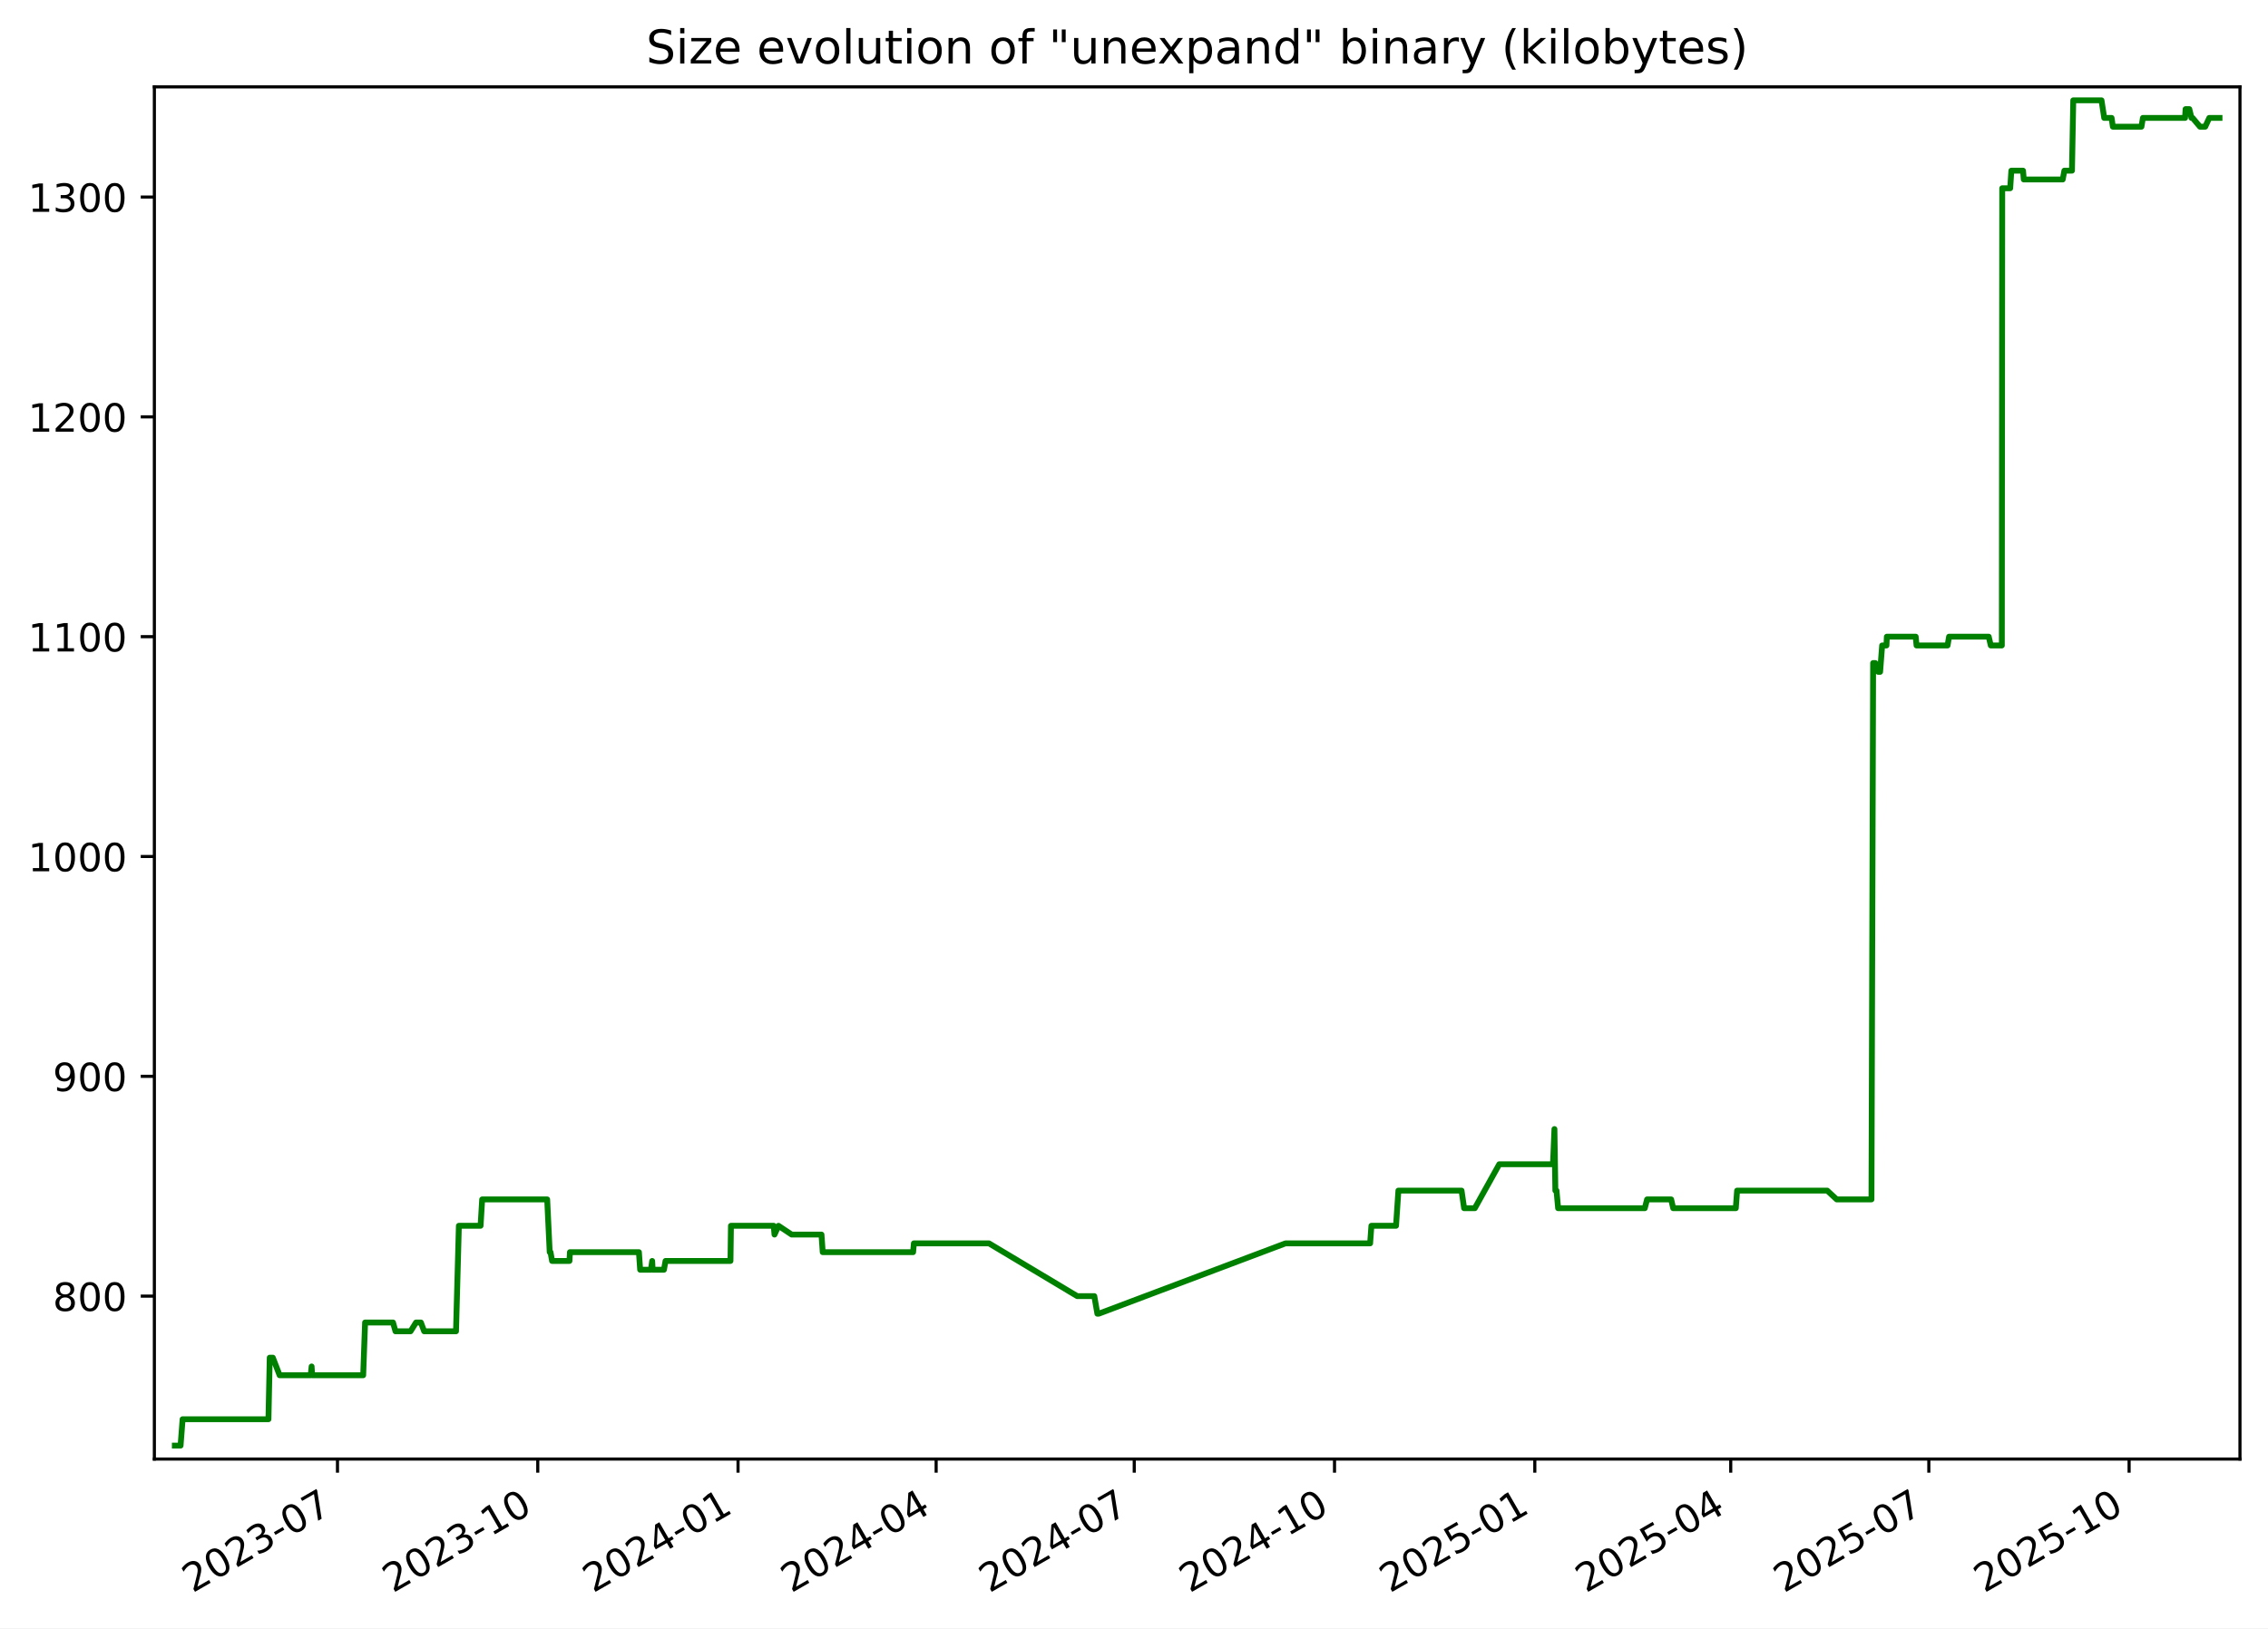
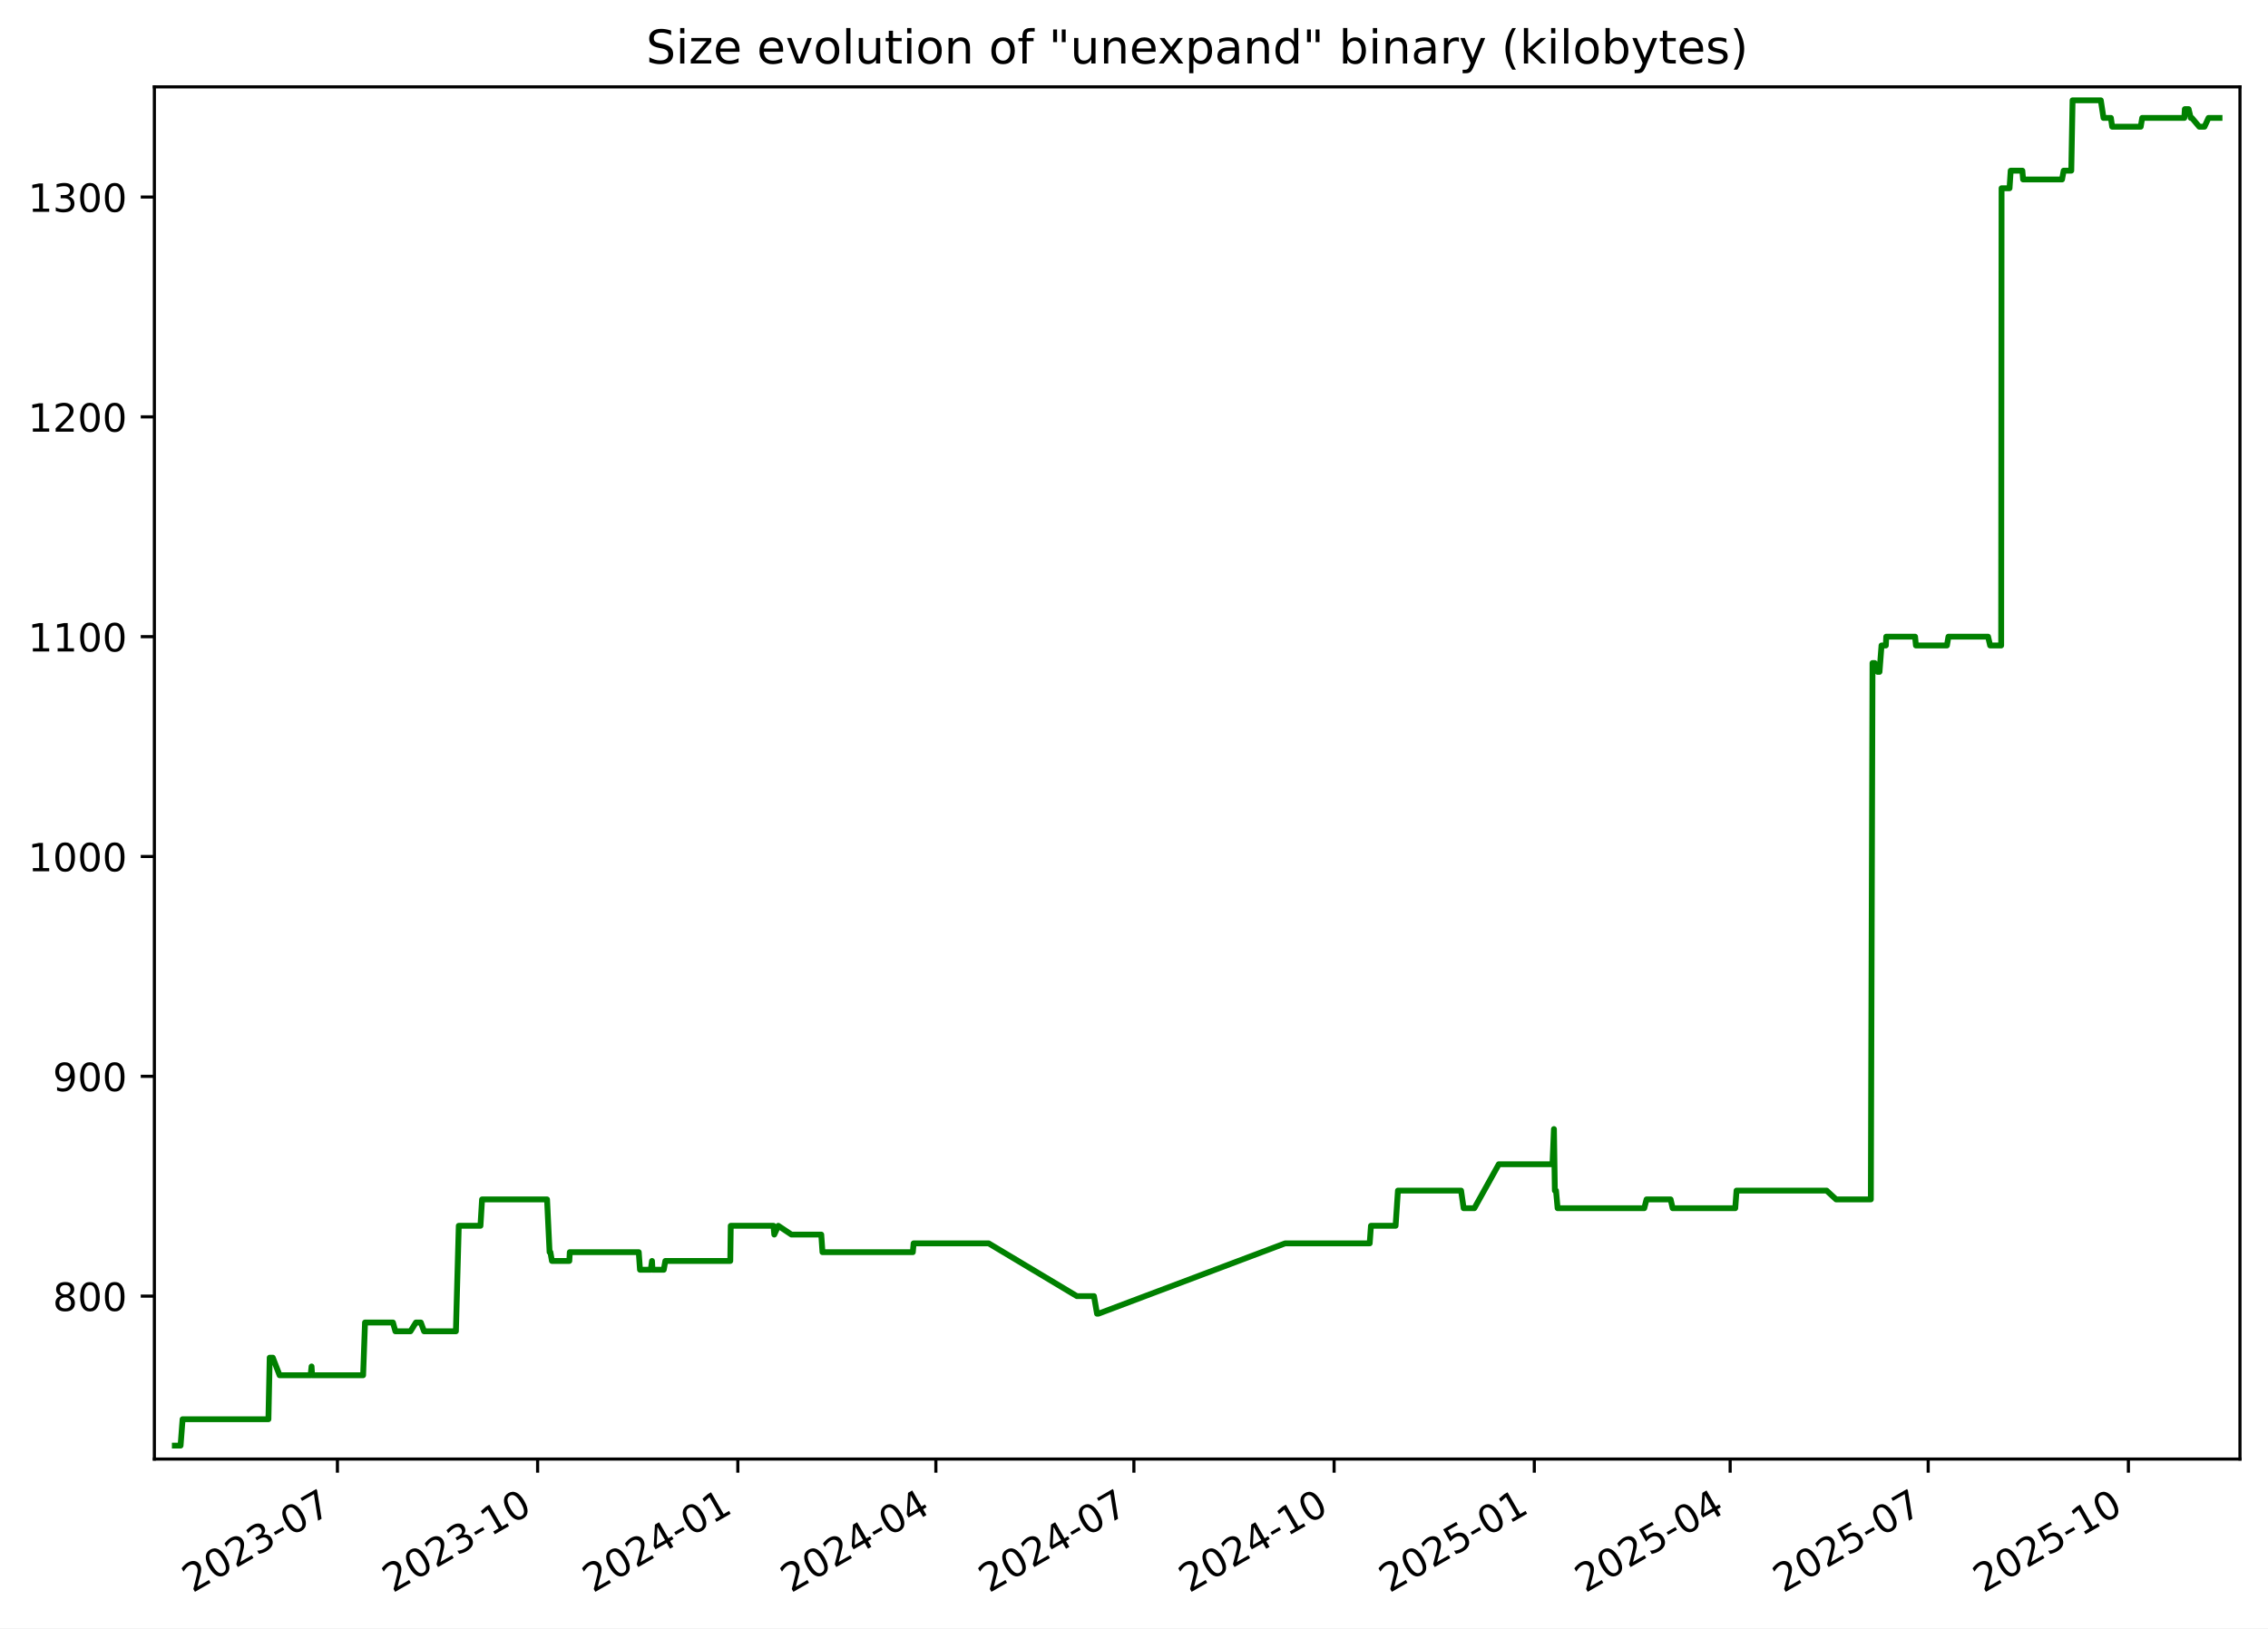
<svg xmlns="http://www.w3.org/2000/svg" xmlns:xlink="http://www.w3.org/1999/xlink" width="582.53pt" height="418.303pt" viewBox="0 0 582.53 418.303" version="1.1">
  <defs>
    <style type="text/css">*{stroke-linejoin: round; stroke-linecap: butt}</style>
  </defs>
  <g id="figure_1">
    <g id="patch_1">
      <path d="M -0 418.303  L 582.53 418.303  L 582.53 0  L -0 0  z " style="fill: #ffffff" />
    </g>
    <g id="axes_1">
      <g id="patch_2">
        <path d="M 39.65 374.83  L 575.33 374.83  L 575.33 22.318  L 39.65 22.318  z " style="fill: #ffffff" />
      </g>
      <g id="matplotlib.axis_1">
        <g id="xtick_1">
          <g id="line2d_1">
            <defs>
-               <path id="mc41f7e3d08" d="M 0 0  L 0 3.5  " style="stroke: #000000; stroke-width: 0.8" />
+               <path id="mf9a463f521" d="M 0 0  L 0 3.5  " style="stroke: #000000; stroke-width: 0.8" />
            </defs>
            <g>
-               <use xlink:href="#mc41f7e3d08" x="86.681" y="374.83" style="stroke: #000000; stroke-width: 0.8" />
+               <use xlink:href="#mf9a463f521" x="86.666" y="374.83" style="stroke: #000000; stroke-width: 0.8" />
            </g>
          </g>
          <g id="text_1">
-             <g transform="translate(49.45639 409.302) rotate(-30) scale(0.1 -0.1)">
+             <g transform="translate(49.44128 409.302) rotate(-30) scale(0.1 -0.1)">
              <defs>
                <path id="DejaVuSans-32" d="M 1228 531  L 3431 531  L 3431 0  L 469 0  L 469 531  Q 828 903 1448 1529  Q 2069 2156 2228 2338  Q 2531 2678 2651 2914  Q 2772 3150 2772 3378  Q 2772 3750 2511 3984  Q 2250 4219 1831 4219  Q 1534 4219 1204 4116  Q 875 4013 500 3803  L 500 4441  Q 881 4594 1212 4672  Q 1544 4750 1819 4750  Q 2544 4750 2975 4387  Q 3406 4025 3406 3419  Q 3406 3131 3298 2873  Q 3191 2616 2906 2266  Q 2828 2175 2409 1742  Q 1991 1309 1228 531  z " transform="scale(0.015625)" />
                <path id="DejaVuSans-30" d="M 2034 4250  Q 1547 4250 1301 3770  Q 1056 3291 1056 2328  Q 1056 1369 1301 889  Q 1547 409 2034 409  Q 2525 409 2770 889  Q 3016 1369 3016 2328  Q 3016 3291 2770 3770  Q 2525 4250 2034 4250  z M 2034 4750  Q 2819 4750 3233 4129  Q 3647 3509 3647 2328  Q 3647 1150 3233 529  Q 2819 -91 2034 -91  Q 1250 -91 836 529  Q 422 1150 422 2328  Q 422 3509 836 4129  Q 1250 4750 2034 4750  z " transform="scale(0.015625)" />
                <path id="DejaVuSans-33" d="M 2597 2516  Q 3050 2419 3304 2112  Q 3559 1806 3559 1356  Q 3559 666 3084 287  Q 2609 -91 1734 -91  Q 1441 -91 1130 -33  Q 819 25 488 141  L 488 750  Q 750 597 1062 519  Q 1375 441 1716 441  Q 2309 441 2620 675  Q 2931 909 2931 1356  Q 2931 1769 2642 2001  Q 2353 2234 1838 2234  L 1294 2234  L 1294 2753  L 1863 2753  Q 2328 2753 2575 2939  Q 2822 3125 2822 3475  Q 2822 3834 2567 4026  Q 2313 4219 1838 4219  Q 1578 4219 1281 4162  Q 984 4106 628 3988  L 628 4550  Q 988 4650 1302 4700  Q 1616 4750 1894 4750  Q 2613 4750 3031 4423  Q 3450 4097 3450 3541  Q 3450 3153 3228 2886  Q 3006 2619 2597 2516  z " transform="scale(0.015625)" />
                <path id="DejaVuSans-2d" d="M 313 2009  L 1997 2009  L 1997 1497  L 313 1497  L 313 2009  z " transform="scale(0.015625)" />
                <path id="DejaVuSans-37" d="M 525 4666  L 3525 4666  L 3525 4397  L 1831 0  L 1172 0  L 2766 4134  L 525 4134  L 525 4666  z " transform="scale(0.015625)" />
              </defs>
              <use xlink:href="#DejaVuSans-32" />
              <use xlink:href="#DejaVuSans-30" x="63.623" />
              <use xlink:href="#DejaVuSans-32" x="127.246" />
              <use xlink:href="#DejaVuSans-33" x="190.869" />
              <use xlink:href="#DejaVuSans-2d" x="254.492" />
              <use xlink:href="#DejaVuSans-30" x="290.576" />
              <use xlink:href="#DejaVuSans-37" x="354.199" />
            </g>
          </g>
        </g>
        <g id="xtick_2">
          <g id="line2d_2">
            <g>
-               <use xlink:href="#mc41f7e3d08" x="138.122" y="374.83" style="stroke: #000000; stroke-width: 0.8" />
+               <use xlink:href="#mf9a463f521" x="138.089" y="374.83" style="stroke: #000000; stroke-width: 0.8" />
            </g>
          </g>
          <g id="text_2">
-             <g transform="translate(100.8975 409.302) rotate(-30) scale(0.1 -0.1)">
+             <g transform="translate(100.8638 409.302) rotate(-30) scale(0.1 -0.1)">
              <defs>
                <path id="DejaVuSans-31" d="M 794 531  L 1825 531  L 1825 4091  L 703 3866  L 703 4441  L 1819 4666  L 2450 4666  L 2450 531  L 3481 531  L 3481 0  L 794 0  L 794 531  z " transform="scale(0.015625)" />
              </defs>
              <use xlink:href="#DejaVuSans-32" />
              <use xlink:href="#DejaVuSans-30" x="63.623" />
              <use xlink:href="#DejaVuSans-32" x="127.246" />
              <use xlink:href="#DejaVuSans-33" x="190.869" />
              <use xlink:href="#DejaVuSans-2d" x="254.492" />
              <use xlink:href="#DejaVuSans-31" x="290.576" />
              <use xlink:href="#DejaVuSans-30" x="354.199" />
            </g>
          </g>
        </g>
        <g id="xtick_3">
          <g id="line2d_3">
            <g>
-               <use xlink:href="#mc41f7e3d08" x="189.563" y="374.83" style="stroke: #000000; stroke-width: 0.8" />
+               <use xlink:href="#mf9a463f521" x="189.511" y="374.83" style="stroke: #000000; stroke-width: 0.8" />
            </g>
          </g>
          <g id="text_3">
-             <g transform="translate(152.3386 409.302) rotate(-30) scale(0.1 -0.1)">
+             <g transform="translate(152.2863 409.302) rotate(-30) scale(0.1 -0.1)">
              <defs>
                <path id="DejaVuSans-34" d="M 2419 4116  L 825 1625  L 2419 1625  L 2419 4116  z M 2253 4666  L 3047 4666  L 3047 1625  L 3713 1625  L 3713 1100  L 3047 1100  L 3047 0  L 2419 0  L 2419 1100  L 313 1100  L 313 1709  L 2253 4666  z " transform="scale(0.015625)" />
              </defs>
              <use xlink:href="#DejaVuSans-32" />
              <use xlink:href="#DejaVuSans-30" x="63.623" />
              <use xlink:href="#DejaVuSans-32" x="127.246" />
              <use xlink:href="#DejaVuSans-34" x="190.869" />
              <use xlink:href="#DejaVuSans-2d" x="254.492" />
              <use xlink:href="#DejaVuSans-30" x="290.576" />
              <use xlink:href="#DejaVuSans-31" x="354.199" />
            </g>
          </g>
        </g>
        <g id="xtick_4">
          <g id="line2d_4">
            <g>
-               <use xlink:href="#mc41f7e3d08" x="240.445" y="374.83" style="stroke: #000000; stroke-width: 0.8" />
+               <use xlink:href="#mf9a463f521" x="240.375" y="374.83" style="stroke: #000000; stroke-width: 0.8" />
            </g>
          </g>
          <g id="text_4">
-             <g transform="translate(203.2205 409.302) rotate(-30) scale(0.1 -0.1)">
+             <g transform="translate(203.1498 409.302) rotate(-30) scale(0.1 -0.1)">
              <use xlink:href="#DejaVuSans-32" />
              <use xlink:href="#DejaVuSans-30" x="63.623" />
              <use xlink:href="#DejaVuSans-32" x="127.246" />
              <use xlink:href="#DejaVuSans-34" x="190.869" />
              <use xlink:href="#DejaVuSans-2d" x="254.492" />
              <use xlink:href="#DejaVuSans-30" x="290.576" />
              <use xlink:href="#DejaVuSans-34" x="354.199" />
            </g>
          </g>
        </g>
        <g id="xtick_5">
          <g id="line2d_5">
            <g>
-               <use xlink:href="#mc41f7e3d08" x="291.327" y="374.83" style="stroke: #000000; stroke-width: 0.8" />
+               <use xlink:href="#mf9a463f521" x="291.238" y="374.83" style="stroke: #000000; stroke-width: 0.8" />
            </g>
          </g>
          <g id="text_5">
-             <g transform="translate(254.1025 409.302) rotate(-30) scale(0.1 -0.1)">
+             <g transform="translate(254.0134 409.302) rotate(-30) scale(0.1 -0.1)">
              <use xlink:href="#DejaVuSans-32" />
              <use xlink:href="#DejaVuSans-30" x="63.623" />
              <use xlink:href="#DejaVuSans-32" x="127.246" />
              <use xlink:href="#DejaVuSans-34" x="190.869" />
              <use xlink:href="#DejaVuSans-2d" x="254.492" />
              <use xlink:href="#DejaVuSans-30" x="290.576" />
              <use xlink:href="#DejaVuSans-37" x="354.199" />
            </g>
          </g>
        </g>
        <g id="xtick_6">
          <g id="line2d_6">
            <g>
-               <use xlink:href="#mc41f7e3d08" x="342.768" y="374.83" style="stroke: #000000; stroke-width: 0.8" />
+               <use xlink:href="#mf9a463f521" x="342.661" y="374.83" style="stroke: #000000; stroke-width: 0.8" />
            </g>
          </g>
          <g id="text_6">
-             <g transform="translate(305.5436 409.302) rotate(-30) scale(0.1 -0.1)">
+             <g transform="translate(305.4359 409.302) rotate(-30) scale(0.1 -0.1)">
              <use xlink:href="#DejaVuSans-32" />
              <use xlink:href="#DejaVuSans-30" x="63.623" />
              <use xlink:href="#DejaVuSans-32" x="127.246" />
              <use xlink:href="#DejaVuSans-34" x="190.869" />
              <use xlink:href="#DejaVuSans-2d" x="254.492" />
              <use xlink:href="#DejaVuSans-31" x="290.576" />
              <use xlink:href="#DejaVuSans-30" x="354.199" />
            </g>
          </g>
        </g>
        <g id="xtick_7">
          <g id="line2d_7">
            <g>
-               <use xlink:href="#mc41f7e3d08" x="394.21" y="374.83" style="stroke: #000000; stroke-width: 0.8" />
+               <use xlink:href="#mf9a463f521" x="394.083" y="374.83" style="stroke: #000000; stroke-width: 0.8" />
            </g>
          </g>
          <g id="text_7">
-             <g transform="translate(356.9847 409.302) rotate(-30) scale(0.1 -0.1)">
+             <g transform="translate(356.8584 409.302) rotate(-30) scale(0.1 -0.1)">
              <defs>
                <path id="DejaVuSans-35" d="M 691 4666  L 3169 4666  L 3169 4134  L 1269 4134  L 1269 2991  Q 1406 3038 1543 3061  Q 1681 3084 1819 3084  Q 2600 3084 3056 2656  Q 3513 2228 3513 1497  Q 3513 744 3044 326  Q 2575 -91 1722 -91  Q 1428 -91 1123 -41  Q 819 9 494 109  L 494 744  Q 775 591 1075 516  Q 1375 441 1709 441  Q 2250 441 2565 725  Q 2881 1009 2881 1497  Q 2881 1984 2565 2268  Q 2250 2553 1709 2553  Q 1456 2553 1204 2497  Q 953 2441 691 2322  L 691 4666  z " transform="scale(0.015625)" />
              </defs>
              <use xlink:href="#DejaVuSans-32" />
              <use xlink:href="#DejaVuSans-30" x="63.623" />
              <use xlink:href="#DejaVuSans-32" x="127.246" />
              <use xlink:href="#DejaVuSans-35" x="190.869" />
              <use xlink:href="#DejaVuSans-2d" x="254.492" />
              <use xlink:href="#DejaVuSans-30" x="290.576" />
              <use xlink:href="#DejaVuSans-31" x="354.199" />
            </g>
          </g>
        </g>
        <g id="xtick_8">
          <g id="line2d_8">
            <g>
-               <use xlink:href="#mc41f7e3d08" x="444.532" y="374.83" style="stroke: #000000; stroke-width: 0.8" />
+               <use xlink:href="#mf9a463f521" x="444.388" y="374.83" style="stroke: #000000; stroke-width: 0.8" />
            </g>
          </g>
          <g id="text_8">
-             <g transform="translate(407.3075 409.302) rotate(-30) scale(0.1 -0.1)">
+             <g transform="translate(407.163 409.302) rotate(-30) scale(0.1 -0.1)">
              <use xlink:href="#DejaVuSans-32" />
              <use xlink:href="#DejaVuSans-30" x="63.623" />
              <use xlink:href="#DejaVuSans-32" x="127.246" />
              <use xlink:href="#DejaVuSans-35" x="190.869" />
              <use xlink:href="#DejaVuSans-2d" x="254.492" />
              <use xlink:href="#DejaVuSans-30" x="290.576" />
              <use xlink:href="#DejaVuSans-34" x="354.199" />
            </g>
          </g>
        </g>
        <g id="xtick_9">
          <g id="line2d_9">
            <g>
-               <use xlink:href="#mc41f7e3d08" x="495.414" y="374.83" style="stroke: #000000; stroke-width: 0.8" />
+               <use xlink:href="#mf9a463f521" x="495.251" y="374.83" style="stroke: #000000; stroke-width: 0.8" />
            </g>
          </g>
          <g id="text_9">
-             <g transform="translate(458.1895 409.302) rotate(-30) scale(0.1 -0.1)">
+             <g transform="translate(458.0266 409.302) rotate(-30) scale(0.1 -0.1)">
              <use xlink:href="#DejaVuSans-32" />
              <use xlink:href="#DejaVuSans-30" x="63.623" />
              <use xlink:href="#DejaVuSans-32" x="127.246" />
              <use xlink:href="#DejaVuSans-35" x="190.869" />
              <use xlink:href="#DejaVuSans-2d" x="254.492" />
              <use xlink:href="#DejaVuSans-30" x="290.576" />
              <use xlink:href="#DejaVuSans-37" x="354.199" />
            </g>
          </g>
        </g>
        <g id="xtick_10">
          <g id="line2d_10">
            <g>
-               <use xlink:href="#mc41f7e3d08" x="546.855" y="374.83" style="stroke: #000000; stroke-width: 0.8" />
+               <use xlink:href="#mf9a463f521" x="546.674" y="374.83" style="stroke: #000000; stroke-width: 0.8" />
            </g>
          </g>
          <g id="text_10">
-             <g transform="translate(509.6306 409.302) rotate(-30) scale(0.1 -0.1)">
+             <g transform="translate(509.4491 409.302) rotate(-30) scale(0.1 -0.1)">
              <use xlink:href="#DejaVuSans-32" />
              <use xlink:href="#DejaVuSans-30" x="63.623" />
              <use xlink:href="#DejaVuSans-32" x="127.246" />
              <use xlink:href="#DejaVuSans-35" x="190.869" />
              <use xlink:href="#DejaVuSans-2d" x="254.492" />
              <use xlink:href="#DejaVuSans-31" x="290.576" />
              <use xlink:href="#DejaVuSans-30" x="354.199" />
            </g>
          </g>
        </g>
      </g>
      <g id="matplotlib.axis_2">
        <g id="ytick_1">
          <g id="line2d_11">
            <defs>
-               <path id="m1c62e79ae8" d="M 0 0  L -3.5 0  " style="stroke: #000000; stroke-width: 0.8" />
+               <path id="m172148c872" d="M 0 0  L -3.5 0  " style="stroke: #000000; stroke-width: 0.8" />
            </defs>
            <g>
-               <use xlink:href="#m1c62e79ae8" x="39.65" y="332.974" style="stroke: #000000; stroke-width: 0.8" />
+               <use xlink:href="#m172148c872" x="39.65" y="332.974" style="stroke: #000000; stroke-width: 0.8" />
            </g>
          </g>
          <g id="text_11">
            <g transform="translate(13.5625 336.7733) scale(0.1 -0.1)">
              <defs>
                <path id="DejaVuSans-38" d="M 2034 2216  Q 1584 2216 1326 1975  Q 1069 1734 1069 1313  Q 1069 891 1326 650  Q 1584 409 2034 409  Q 2484 409 2743 651  Q 3003 894 3003 1313  Q 3003 1734 2745 1975  Q 2488 2216 2034 2216  z M 1403 2484  Q 997 2584 770 2862  Q 544 3141 544 3541  Q 544 4100 942 4425  Q 1341 4750 2034 4750  Q 2731 4750 3128 4425  Q 3525 4100 3525 3541  Q 3525 3141 3298 2862  Q 3072 2584 2669 2484  Q 3125 2378 3379 2068  Q 3634 1759 3634 1313  Q 3634 634 3220 271  Q 2806 -91 2034 -91  Q 1263 -91 848 271  Q 434 634 434 1313  Q 434 1759 690 2068  Q 947 2378 1403 2484  z M 1172 3481  Q 1172 3119 1398 2916  Q 1625 2713 2034 2713  Q 2441 2713 2670 2916  Q 2900 3119 2900 3481  Q 2900 3844 2670 4047  Q 2441 4250 2034 4250  Q 1625 4250 1398 4047  Q 1172 3844 1172 3481  z " transform="scale(0.015625)" />
              </defs>
              <use xlink:href="#DejaVuSans-38" />
              <use xlink:href="#DejaVuSans-30" x="63.623" />
              <use xlink:href="#DejaVuSans-30" x="127.246" />
            </g>
          </g>
        </g>
        <g id="ytick_2">
          <g id="line2d_12">
            <g>
-               <use xlink:href="#m1c62e79ae8" x="39.65" y="276.504" style="stroke: #000000; stroke-width: 0.8" />
+               <use xlink:href="#m172148c872" x="39.65" y="276.504" style="stroke: #000000; stroke-width: 0.8" />
            </g>
          </g>
          <g id="text_12">
            <g transform="translate(13.5625 280.3028) scale(0.1 -0.1)">
              <defs>
                <path id="DejaVuSans-39" d="M 703 97  L 703 672  Q 941 559 1184 500  Q 1428 441 1663 441  Q 2288 441 2617 861  Q 2947 1281 2994 2138  Q 2813 1869 2534 1725  Q 2256 1581 1919 1581  Q 1219 1581 811 2004  Q 403 2428 403 3163  Q 403 3881 828 4315  Q 1253 4750 1959 4750  Q 2769 4750 3195 4129  Q 3622 3509 3622 2328  Q 3622 1225 3098 567  Q 2575 -91 1691 -91  Q 1453 -91 1209 -44  Q 966 3 703 97  z M 1959 2075  Q 2384 2075 2632 2365  Q 2881 2656 2881 3163  Q 2881 3666 2632 3958  Q 2384 4250 1959 4250  Q 1534 4250 1286 3958  Q 1038 3666 1038 3163  Q 1038 2656 1286 2365  Q 1534 2075 1959 2075  z " transform="scale(0.015625)" />
              </defs>
              <use xlink:href="#DejaVuSans-39" />
              <use xlink:href="#DejaVuSans-30" x="63.623" />
              <use xlink:href="#DejaVuSans-30" x="127.246" />
            </g>
          </g>
        </g>
        <g id="ytick_3">
          <g id="line2d_13">
            <g>
-               <use xlink:href="#m1c62e79ae8" x="39.65" y="220.033" style="stroke: #000000; stroke-width: 0.8" />
+               <use xlink:href="#m172148c872" x="39.65" y="220.033" style="stroke: #000000; stroke-width: 0.8" />
            </g>
          </g>
          <g id="text_13">
            <g transform="translate(7.2 223.8322) scale(0.1 -0.1)">
              <use xlink:href="#DejaVuSans-31" />
              <use xlink:href="#DejaVuSans-30" x="63.623" />
              <use xlink:href="#DejaVuSans-30" x="127.246" />
              <use xlink:href="#DejaVuSans-30" x="190.869" />
            </g>
          </g>
        </g>
        <g id="ytick_4">
          <g id="line2d_14">
            <g>
-               <use xlink:href="#m1c62e79ae8" x="39.65" y="163.562" style="stroke: #000000; stroke-width: 0.8" />
+               <use xlink:href="#m172148c872" x="39.65" y="163.562" style="stroke: #000000; stroke-width: 0.8" />
            </g>
          </g>
          <g id="text_14">
            <g transform="translate(7.2 167.3616) scale(0.1 -0.1)">
              <use xlink:href="#DejaVuSans-31" />
              <use xlink:href="#DejaVuSans-31" x="63.623" />
              <use xlink:href="#DejaVuSans-30" x="127.246" />
              <use xlink:href="#DejaVuSans-30" x="190.869" />
            </g>
          </g>
        </g>
        <g id="ytick_5">
          <g id="line2d_15">
            <g>
-               <use xlink:href="#m1c62e79ae8" x="39.65" y="107.092" style="stroke: #000000; stroke-width: 0.8" />
+               <use xlink:href="#m172148c872" x="39.65" y="107.092" style="stroke: #000000; stroke-width: 0.8" />
            </g>
          </g>
          <g id="text_15">
            <g transform="translate(7.2 110.891) scale(0.1 -0.1)">
              <use xlink:href="#DejaVuSans-31" />
              <use xlink:href="#DejaVuSans-32" x="63.623" />
              <use xlink:href="#DejaVuSans-30" x="127.246" />
              <use xlink:href="#DejaVuSans-30" x="190.869" />
            </g>
          </g>
        </g>
        <g id="ytick_6">
          <g id="line2d_16">
            <g>
-               <use xlink:href="#m1c62e79ae8" x="39.65" y="50.621" style="stroke: #000000; stroke-width: 0.8" />
+               <use xlink:href="#m172148c872" x="39.65" y="50.621" style="stroke: #000000; stroke-width: 0.8" />
            </g>
          </g>
          <g id="text_16">
            <g transform="translate(7.2 54.4204) scale(0.1 -0.1)">
              <use xlink:href="#DejaVuSans-31" />
              <use xlink:href="#DejaVuSans-33" x="63.623" />
              <use xlink:href="#DejaVuSans-30" x="127.246" />
              <use xlink:href="#DejaVuSans-30" x="190.869" />
            </g>
          </g>
        </g>
      </g>
      <g id="line2d_17">
-         <path d="M 44.902 371.374  L 46.382 371.374  L 46.9 364.598  L 68.952 364.598  L 69.28 348.786  L 70.079 348.786  L 71.822 353.304  L 79.799 353.304  L 80.037 351.045  L 80.178 353.304  L 93.284 353.304  L 93.771 339.751  L 100.944 339.751  L 101.578 342.009  L 105.448 342.009  L 106.852 339.751  L 108.107 339.751  L 108.946 342.009  L 117.126 342.009  L 117.862 314.904  L 123.434 314.904  L 123.844 308.127  L 140.544 308.127  L 141.192 321.68  L 141.404 321.68  L 141.798 323.939  L 146.268 323.939  L 146.383 321.68  L 164.105 321.68  L 164.425 326.198  L 167.193 326.198  L 167.508 323.939  L 167.631 326.198  L 170.53 326.198  L 170.937 323.939  L 187.623 323.939  L 187.744 314.904  L 198.728 314.904  L 198.929 317.162  L 199.955 314.904  L 203.343 317.162  L 210.998 317.162  L 211.312 321.68  L 234.529 321.68  L 234.728 319.421  L 254.022 319.421  L 276.684 332.974  L 281.07 332.974  L 281.858 337.492  L 282.198 337.492  L 330.179 319.421  L 351.914 319.421  L 352.24 314.904  L 358.569 314.904  L 359.174 305.868  L 375.396 305.868  L 376.052 310.386  L 378.805 310.386  L 385.085 299.092  L 398.881 299.092  L 399.254 290.056  L 399.489 305.868  L 399.786 305.868  L 400.198 310.386  L 422.462 310.386  L 423.049 308.127  L 429.233 308.127  L 429.759 310.386  L 445.84 310.386  L 446.169 305.868  L 469.315 305.868  L 471.758 308.127  L 480.681 308.127  L 481.106 170.339  L 481.67 170.339  L 482.417 172.598  L 482.903 172.598  L 483.423 165.821  L 484.533 165.821  L 484.635 163.562  L 492.044 163.562  L 492.26 165.821  L 500.23 165.821  L 500.614 163.562  L 510.799 163.562  L 511.327 165.821  L 514.166 165.821  L 514.266 48.362  L 516.314 48.362  L 516.608 43.845  L 519.608 43.845  L 519.8 46.104  L 529.804 46.104  L 530.227 43.845  L 532.179 43.845  L 532.512 25.774  L 539.768 25.774  L 540.461 30.292  L 542.358 30.292  L 542.683 32.551  L 550.021 32.551  L 550.404 30.292  L 561.225 30.292  L 561.359 28.033  L 562.33 28.033  L 562.871 30.292  L 563.159 30.292  L 565.059 32.551  L 566.406 32.551  L 567.444 30.292  L 570.078 30.292  L 570.078 30.292  " clip-path="url(#p14f39e9e29)" style="fill: none; stroke: #008000; stroke-width: 1.5; stroke-linecap: square" />
+         <path d="M 44.902 371.374  L 46.381 371.374  L 46.899 364.598  L 68.944 364.598  L 69.271 348.786  L 70.07 348.786  L 71.812 353.304  L 79.786 353.304  L 80.024 351.045  L 80.165 353.304  L 93.267 353.304  L 93.754 339.751  L 100.924 339.751  L 101.558 342.009  L 105.426 342.009  L 106.83 339.751  L 108.084 339.751  L 108.922 342.009  L 117.099 342.009  L 117.836 314.904  L 123.405 314.904  L 123.816 308.127  L 140.509 308.127  L 141.157 321.68  L 141.37 321.68  L 141.762 323.939  L 146.231 323.939  L 146.346 321.68  L 164.062 321.68  L 164.382 326.198  L 167.149 326.198  L 167.464 323.939  L 167.587 326.198  L 170.485 326.198  L 170.892 323.939  L 187.571 323.939  L 187.692 314.904  L 198.673 314.904  L 198.874 317.162  L 199.899 314.904  L 203.286 317.162  L 210.938 317.162  L 211.252 321.68  L 234.461 321.68  L 234.659 319.421  L 253.946 319.421  L 276.6 332.974  L 280.985 332.974  L 281.772 337.492  L 282.112 337.492  L 330.076 319.421  L 351.803 319.421  L 352.128 314.904  L 358.456 314.904  L 359.06 305.868  L 375.276 305.868  L 375.932 310.386  L 378.684 310.386  L 384.962 299.092  L 398.753 299.092  L 399.126 290.056  L 399.361 305.868  L 399.658 305.868  L 400.07 310.386  L 422.325 310.386  L 422.913 308.127  L 429.094 308.127  L 429.62 310.386  L 445.695 310.386  L 446.024 305.868  L 469.162 305.868  L 471.604 308.127  L 480.524 308.127  L 480.948 170.339  L 481.512 170.339  L 482.259 172.598  L 482.744 172.598  L 483.264 165.821  L 484.374 165.821  L 484.476 163.562  L 491.883 163.562  L 492.099 165.821  L 500.065 165.821  L 500.449 163.562  L 510.63 163.562  L 511.158 165.821  L 513.997 165.821  L 514.097 48.362  L 516.143 48.362  L 516.438 43.845  L 519.437 43.845  L 519.628 46.104  L 529.628 46.104  L 530.051 43.845  L 532.003 43.845  L 532.335 25.774  L 539.589 25.774  L 540.282 30.292  L 542.178 30.292  L 542.503 32.551  L 549.838 32.551  L 550.221 30.292  L 561.038 30.292  L 561.173 28.033  L 562.143 28.033  L 562.684 30.292  L 562.972 30.292  L 564.87 32.551  L 566.217 32.551  L 567.256 30.292  L 570.078 30.292  L 570.078 30.292  " clip-path="url(#p112f249dc8)" style="fill: none; stroke: #008000; stroke-width: 1.5; stroke-linecap: square" />
      </g>
      <g id="patch_3">
        <path d="M 39.65 374.83  L 39.65 22.318  " style="fill: none; stroke: #000000; stroke-width: 0.8; stroke-linejoin: miter; stroke-linecap: square" />
      </g>
      <g id="patch_4">
        <path d="M 575.33 374.83  L 575.33 22.318  " style="fill: none; stroke: #000000; stroke-width: 0.8; stroke-linejoin: miter; stroke-linecap: square" />
      </g>
      <g id="patch_5">
        <path d="M 39.65 374.83  L 575.33 374.83  " style="fill: none; stroke: #000000; stroke-width: 0.8; stroke-linejoin: miter; stroke-linecap: square" />
      </g>
      <g id="patch_6">
        <path d="M 39.65 22.318  L 575.33 22.318  " style="fill: none; stroke: #000000; stroke-width: 0.8; stroke-linejoin: miter; stroke-linecap: square" />
      </g>
      <g id="text_17">
        <g transform="translate(165.9538 16.31812) scale(0.12 -0.12)">
          <defs>
            <path id="DejaVuSans-53" d="M 3425 4513  L 3425 3897  Q 3066 4069 2747 4153  Q 2428 4238 2131 4238  Q 1616 4238 1336 4038  Q 1056 3838 1056 3469  Q 1056 3159 1242 3001  Q 1428 2844 1947 2747  L 2328 2669  Q 3034 2534 3370 2195  Q 3706 1856 3706 1288  Q 3706 609 3251 259  Q 2797 -91 1919 -91  Q 1588 -91 1214 -16  Q 841 59 441 206  L 441 856  Q 825 641 1194 531  Q 1563 422 1919 422  Q 2459 422 2753 634  Q 3047 847 3047 1241  Q 3047 1584 2836 1778  Q 2625 1972 2144 2069  L 1759 2144  Q 1053 2284 737 2584  Q 422 2884 422 3419  Q 422 4038 858 4394  Q 1294 4750 2059 4750  Q 2388 4750 2728 4690  Q 3069 4631 3425 4513  z " transform="scale(0.015625)" />
            <path id="DejaVuSans-69" d="M 603 3500  L 1178 3500  L 1178 0  L 603 0  L 603 3500  z M 603 4863  L 1178 4863  L 1178 4134  L 603 4134  L 603 4863  z " transform="scale(0.015625)" />
            <path id="DejaVuSans-7a" d="M 353 3500  L 3084 3500  L 3084 2975  L 922 459  L 3084 459  L 3084 0  L 275 0  L 275 525  L 2438 3041  L 353 3041  L 353 3500  z " transform="scale(0.015625)" />
            <path id="DejaVuSans-65" d="M 3597 1894  L 3597 1613  L 953 1613  Q 991 1019 1311 708  Q 1631 397 2203 397  Q 2534 397 2845 478  Q 3156 559 3463 722  L 3463 178  Q 3153 47 2828 -22  Q 2503 -91 2169 -91  Q 1331 -91 842 396  Q 353 884 353 1716  Q 353 2575 817 3079  Q 1281 3584 2069 3584  Q 2775 3584 3186 3129  Q 3597 2675 3597 1894  z M 3022 2063  Q 3016 2534 2758 2815  Q 2500 3097 2075 3097  Q 1594 3097 1305 2825  Q 1016 2553 972 2059  L 3022 2063  z " transform="scale(0.015625)" />
            <path id="DejaVuSans-20" transform="scale(0.015625)" />
            <path id="DejaVuSans-76" d="M 191 3500  L 800 3500  L 1894 563  L 2988 3500  L 3597 3500  L 2284 0  L 1503 0  L 191 3500  z " transform="scale(0.015625)" />
            <path id="DejaVuSans-6f" d="M 1959 3097  Q 1497 3097 1228 2736  Q 959 2375 959 1747  Q 959 1119 1226 758  Q 1494 397 1959 397  Q 2419 397 2687 759  Q 2956 1122 2956 1747  Q 2956 2369 2687 2733  Q 2419 3097 1959 3097  z M 1959 3584  Q 2709 3584 3137 3096  Q 3566 2609 3566 1747  Q 3566 888 3137 398  Q 2709 -91 1959 -91  Q 1206 -91 779 398  Q 353 888 353 1747  Q 353 2609 779 3096  Q 1206 3584 1959 3584  z " transform="scale(0.015625)" />
            <path id="DejaVuSans-6c" d="M 603 4863  L 1178 4863  L 1178 0  L 603 0  L 603 4863  z " transform="scale(0.015625)" />
            <path id="DejaVuSans-75" d="M 544 1381  L 544 3500  L 1119 3500  L 1119 1403  Q 1119 906 1312 657  Q 1506 409 1894 409  Q 2359 409 2629 706  Q 2900 1003 2900 1516  L 2900 3500  L 3475 3500  L 3475 0  L 2900 0  L 2900 538  Q 2691 219 2414 64  Q 2138 -91 1772 -91  Q 1169 -91 856 284  Q 544 659 544 1381  z M 1991 3584  L 1991 3584  z " transform="scale(0.015625)" />
            <path id="DejaVuSans-74" d="M 1172 4494  L 1172 3500  L 2356 3500  L 2356 3053  L 1172 3053  L 1172 1153  Q 1172 725 1289 603  Q 1406 481 1766 481  L 2356 481  L 2356 0  L 1766 0  Q 1100 0 847 248  Q 594 497 594 1153  L 594 3053  L 172 3053  L 172 3500  L 594 3500  L 594 4494  L 1172 4494  z " transform="scale(0.015625)" />
            <path id="DejaVuSans-6e" d="M 3513 2113  L 3513 0  L 2938 0  L 2938 2094  Q 2938 2591 2744 2837  Q 2550 3084 2163 3084  Q 1697 3084 1428 2787  Q 1159 2491 1159 1978  L 1159 0  L 581 0  L 581 3500  L 1159 3500  L 1159 2956  Q 1366 3272 1645 3428  Q 1925 3584 2291 3584  Q 2894 3584 3203 3211  Q 3513 2838 3513 2113  z " transform="scale(0.015625)" />
            <path id="DejaVuSans-66" d="M 2375 4863  L 2375 4384  L 1825 4384  Q 1516 4384 1395 4259  Q 1275 4134 1275 3809  L 1275 3500  L 2222 3500  L 2222 3053  L 1275 3053  L 1275 0  L 697 0  L 697 3053  L 147 3053  L 147 3500  L 697 3500  L 697 3744  Q 697 4328 969 4595  Q 1241 4863 1831 4863  L 2375 4863  z " transform="scale(0.015625)" />
            <path id="DejaVuSans-22" d="M 1147 4666  L 1147 2931  L 616 2931  L 616 4666  L 1147 4666  z M 2328 4666  L 2328 2931  L 1797 2931  L 1797 4666  L 2328 4666  z " transform="scale(0.015625)" />
            <path id="DejaVuSans-78" d="M 3513 3500  L 2247 1797  L 3578 0  L 2900 0  L 1881 1375  L 863 0  L 184 0  L 1544 1831  L 300 3500  L 978 3500  L 1906 2253  L 2834 3500  L 3513 3500  z " transform="scale(0.015625)" />
            <path id="DejaVuSans-70" d="M 1159 525  L 1159 -1331  L 581 -1331  L 581 3500  L 1159 3500  L 1159 2969  Q 1341 3281 1617 3432  Q 1894 3584 2278 3584  Q 2916 3584 3314 3078  Q 3713 2572 3713 1747  Q 3713 922 3314 415  Q 2916 -91 2278 -91  Q 1894 -91 1617 61  Q 1341 213 1159 525  z M 3116 1747  Q 3116 2381 2855 2742  Q 2594 3103 2138 3103  Q 1681 3103 1420 2742  Q 1159 2381 1159 1747  Q 1159 1113 1420 752  Q 1681 391 2138 391  Q 2594 391 2855 752  Q 3116 1113 3116 1747  z " transform="scale(0.015625)" />
            <path id="DejaVuSans-61" d="M 2194 1759  Q 1497 1759 1228 1600  Q 959 1441 959 1056  Q 959 750 1161 570  Q 1363 391 1709 391  Q 2188 391 2477 730  Q 2766 1069 2766 1631  L 2766 1759  L 2194 1759  z M 3341 1997  L 3341 0  L 2766 0  L 2766 531  Q 2569 213 2275 61  Q 1981 -91 1556 -91  Q 1019 -91 701 211  Q 384 513 384 1019  Q 384 1609 779 1909  Q 1175 2209 1959 2209  L 2766 2209  L 2766 2266  Q 2766 2663 2505 2880  Q 2244 3097 1772 3097  Q 1472 3097 1187 3025  Q 903 2953 641 2809  L 641 3341  Q 956 3463 1253 3523  Q 1550 3584 1831 3584  Q 2591 3584 2966 3190  Q 3341 2797 3341 1997  z " transform="scale(0.015625)" />
            <path id="DejaVuSans-64" d="M 2906 2969  L 2906 4863  L 3481 4863  L 3481 0  L 2906 0  L 2906 525  Q 2725 213 2448 61  Q 2172 -91 1784 -91  Q 1150 -91 751 415  Q 353 922 353 1747  Q 353 2572 751 3078  Q 1150 3584 1784 3584  Q 2172 3584 2448 3432  Q 2725 3281 2906 2969  z M 947 1747  Q 947 1113 1208 752  Q 1469 391 1925 391  Q 2381 391 2643 752  Q 2906 1113 2906 1747  Q 2906 2381 2643 2742  Q 2381 3103 1925 3103  Q 1469 3103 1208 2742  Q 947 2381 947 1747  z " transform="scale(0.015625)" />
            <path id="DejaVuSans-62" d="M 3116 1747  Q 3116 2381 2855 2742  Q 2594 3103 2138 3103  Q 1681 3103 1420 2742  Q 1159 2381 1159 1747  Q 1159 1113 1420 752  Q 1681 391 2138 391  Q 2594 391 2855 752  Q 3116 1113 3116 1747  z M 1159 2969  Q 1341 3281 1617 3432  Q 1894 3584 2278 3584  Q 2916 3584 3314 3078  Q 3713 2572 3713 1747  Q 3713 922 3314 415  Q 2916 -91 2278 -91  Q 1894 -91 1617 61  Q 1341 213 1159 525  L 1159 0  L 581 0  L 581 4863  L 1159 4863  L 1159 2969  z " transform="scale(0.015625)" />
            <path id="DejaVuSans-72" d="M 2631 2963  Q 2534 3019 2420 3045  Q 2306 3072 2169 3072  Q 1681 3072 1420 2755  Q 1159 2438 1159 1844  L 1159 0  L 581 0  L 581 3500  L 1159 3500  L 1159 2956  Q 1341 3275 1631 3429  Q 1922 3584 2338 3584  Q 2397 3584 2469 3576  Q 2541 3569 2628 3553  L 2631 2963  z " transform="scale(0.015625)" />
            <path id="DejaVuSans-79" d="M 2059 -325  Q 1816 -950 1584 -1140  Q 1353 -1331 966 -1331  L 506 -1331  L 506 -850  L 844 -850  Q 1081 -850 1212 -737  Q 1344 -625 1503 -206  L 1606 56  L 191 3500  L 800 3500  L 1894 763  L 2988 3500  L 3597 3500  L 2059 -325  z " transform="scale(0.015625)" />
            <path id="DejaVuSans-28" d="M 1984 4856  Q 1566 4138 1362 3434  Q 1159 2731 1159 2009  Q 1159 1288 1364 580  Q 1569 -128 1984 -844  L 1484 -844  Q 1016 -109 783 600  Q 550 1309 550 2009  Q 550 2706 781 3412  Q 1013 4119 1484 4856  L 1984 4856  z " transform="scale(0.015625)" />
            <path id="DejaVuSans-6b" d="M 581 4863  L 1159 4863  L 1159 1991  L 2875 3500  L 3609 3500  L 1753 1863  L 3688 0  L 2938 0  L 1159 1709  L 1159 0  L 581 0  L 581 4863  z " transform="scale(0.015625)" />
            <path id="DejaVuSans-73" d="M 2834 3397  L 2834 2853  Q 2591 2978 2328 3040  Q 2066 3103 1784 3103  Q 1356 3103 1142 2972  Q 928 2841 928 2578  Q 928 2378 1081 2264  Q 1234 2150 1697 2047  L 1894 2003  Q 2506 1872 2764 1633  Q 3022 1394 3022 966  Q 3022 478 2636 193  Q 2250 -91 1575 -91  Q 1294 -91 989 -36  Q 684 19 347 128  L 347 722  Q 666 556 975 473  Q 1284 391 1588 391  Q 1994 391 2212 530  Q 2431 669 2431 922  Q 2431 1156 2273 1281  Q 2116 1406 1581 1522  L 1381 1569  Q 847 1681 609 1914  Q 372 2147 372 2553  Q 372 3047 722 3315  Q 1072 3584 1716 3584  Q 2034 3584 2315 3537  Q 2597 3491 2834 3397  z " transform="scale(0.015625)" />
            <path id="DejaVuSans-29" d="M 513 4856  L 1013 4856  Q 1481 4119 1714 3412  Q 1947 2706 1947 2009  Q 1947 1309 1714 600  Q 1481 -109 1013 -844  L 513 -844  Q 928 -128 1133 580  Q 1338 1288 1338 2009  Q 1338 2731 1133 3434  Q 928 4138 513 4856  z " transform="scale(0.015625)" />
          </defs>
          <use xlink:href="#DejaVuSans-53" />
          <use xlink:href="#DejaVuSans-69" x="63.477" />
          <use xlink:href="#DejaVuSans-7a" x="91.26" />
          <use xlink:href="#DejaVuSans-65" x="143.75" />
          <use xlink:href="#DejaVuSans-20" x="205.273" />
          <use xlink:href="#DejaVuSans-65" x="237.061" />
          <use xlink:href="#DejaVuSans-76" x="298.584" />
          <use xlink:href="#DejaVuSans-6f" x="357.764" />
          <use xlink:href="#DejaVuSans-6c" x="418.945" />
          <use xlink:href="#DejaVuSans-75" x="446.729" />
          <use xlink:href="#DejaVuSans-74" x="510.107" />
          <use xlink:href="#DejaVuSans-69" x="549.316" />
          <use xlink:href="#DejaVuSans-6f" x="577.1" />
          <use xlink:href="#DejaVuSans-6e" x="638.281" />
          <use xlink:href="#DejaVuSans-20" x="701.66" />
          <use xlink:href="#DejaVuSans-6f" x="733.447" />
          <use xlink:href="#DejaVuSans-66" x="794.629" />
          <use xlink:href="#DejaVuSans-20" x="829.834" />
          <use xlink:href="#DejaVuSans-22" x="861.621" />
          <use xlink:href="#DejaVuSans-75" x="907.617" />
          <use xlink:href="#DejaVuSans-6e" x="970.996" />
          <use xlink:href="#DejaVuSans-65" x="1034.375" />
          <use xlink:href="#DejaVuSans-78" x="1094.148" />
          <use xlink:href="#DejaVuSans-70" x="1153.328" />
          <use xlink:href="#DejaVuSans-61" x="1216.805" />
          <use xlink:href="#DejaVuSans-6e" x="1278.084" />
          <use xlink:href="#DejaVuSans-64" x="1341.463" />
          <use xlink:href="#DejaVuSans-22" x="1404.939" />
          <use xlink:href="#DejaVuSans-20" x="1450.936" />
          <use xlink:href="#DejaVuSans-62" x="1482.723" />
          <use xlink:href="#DejaVuSans-69" x="1546.199" />
          <use xlink:href="#DejaVuSans-6e" x="1573.982" />
          <use xlink:href="#DejaVuSans-61" x="1637.361" />
          <use xlink:href="#DejaVuSans-72" x="1698.641" />
          <use xlink:href="#DejaVuSans-79" x="1739.754" />
          <use xlink:href="#DejaVuSans-20" x="1798.934" />
          <use xlink:href="#DejaVuSans-28" x="1830.721" />
          <use xlink:href="#DejaVuSans-6b" x="1869.734" />
          <use xlink:href="#DejaVuSans-69" x="1927.645" />
          <use xlink:href="#DejaVuSans-6c" x="1955.428" />
          <use xlink:href="#DejaVuSans-6f" x="1983.211" />
          <use xlink:href="#DejaVuSans-62" x="2044.393" />
          <use xlink:href="#DejaVuSans-79" x="2107.869" />
          <use xlink:href="#DejaVuSans-74" x="2167.049" />
          <use xlink:href="#DejaVuSans-65" x="2206.258" />
          <use xlink:href="#DejaVuSans-73" x="2267.781" />
          <use xlink:href="#DejaVuSans-29" x="2319.881" />
        </g>
      </g>
    </g>
  </g>
  <defs>
-     <clipPath id="p14f39e9e29">
+     <clipPath id="p112f249dc8">
      <rect x="39.65" y="22.318" width="535.68" height="352.512" />
    </clipPath>
  </defs>
</svg>
